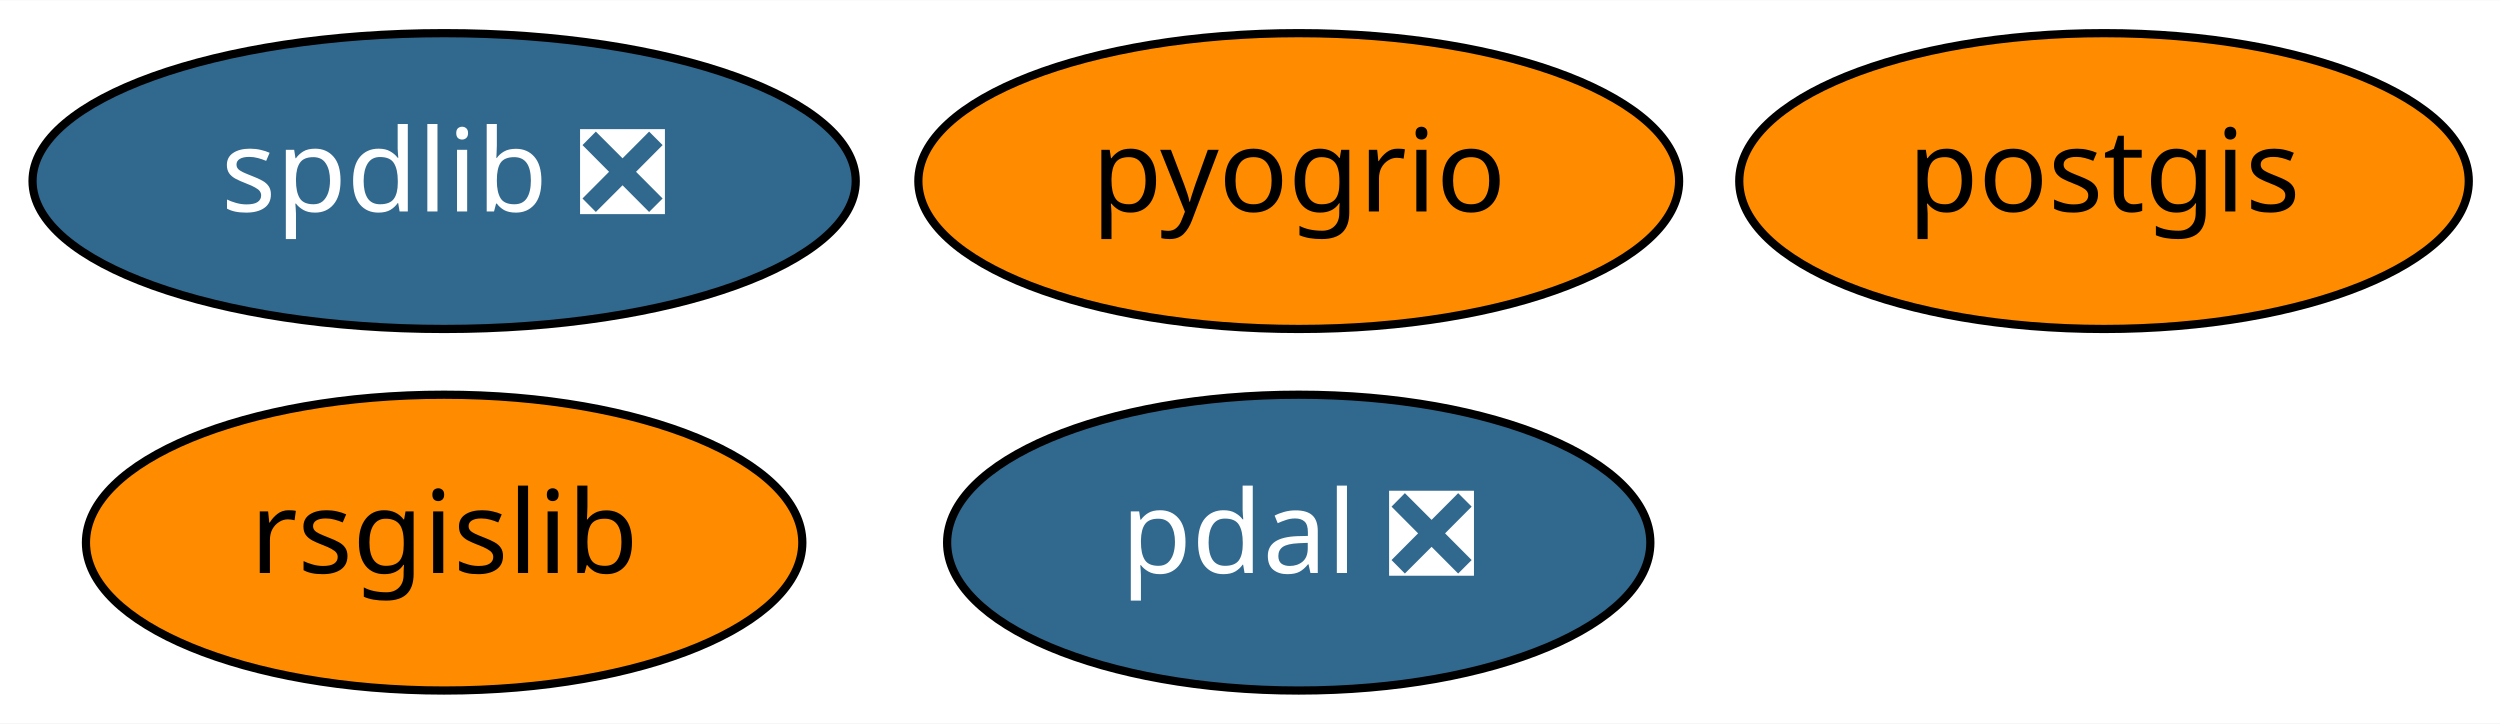
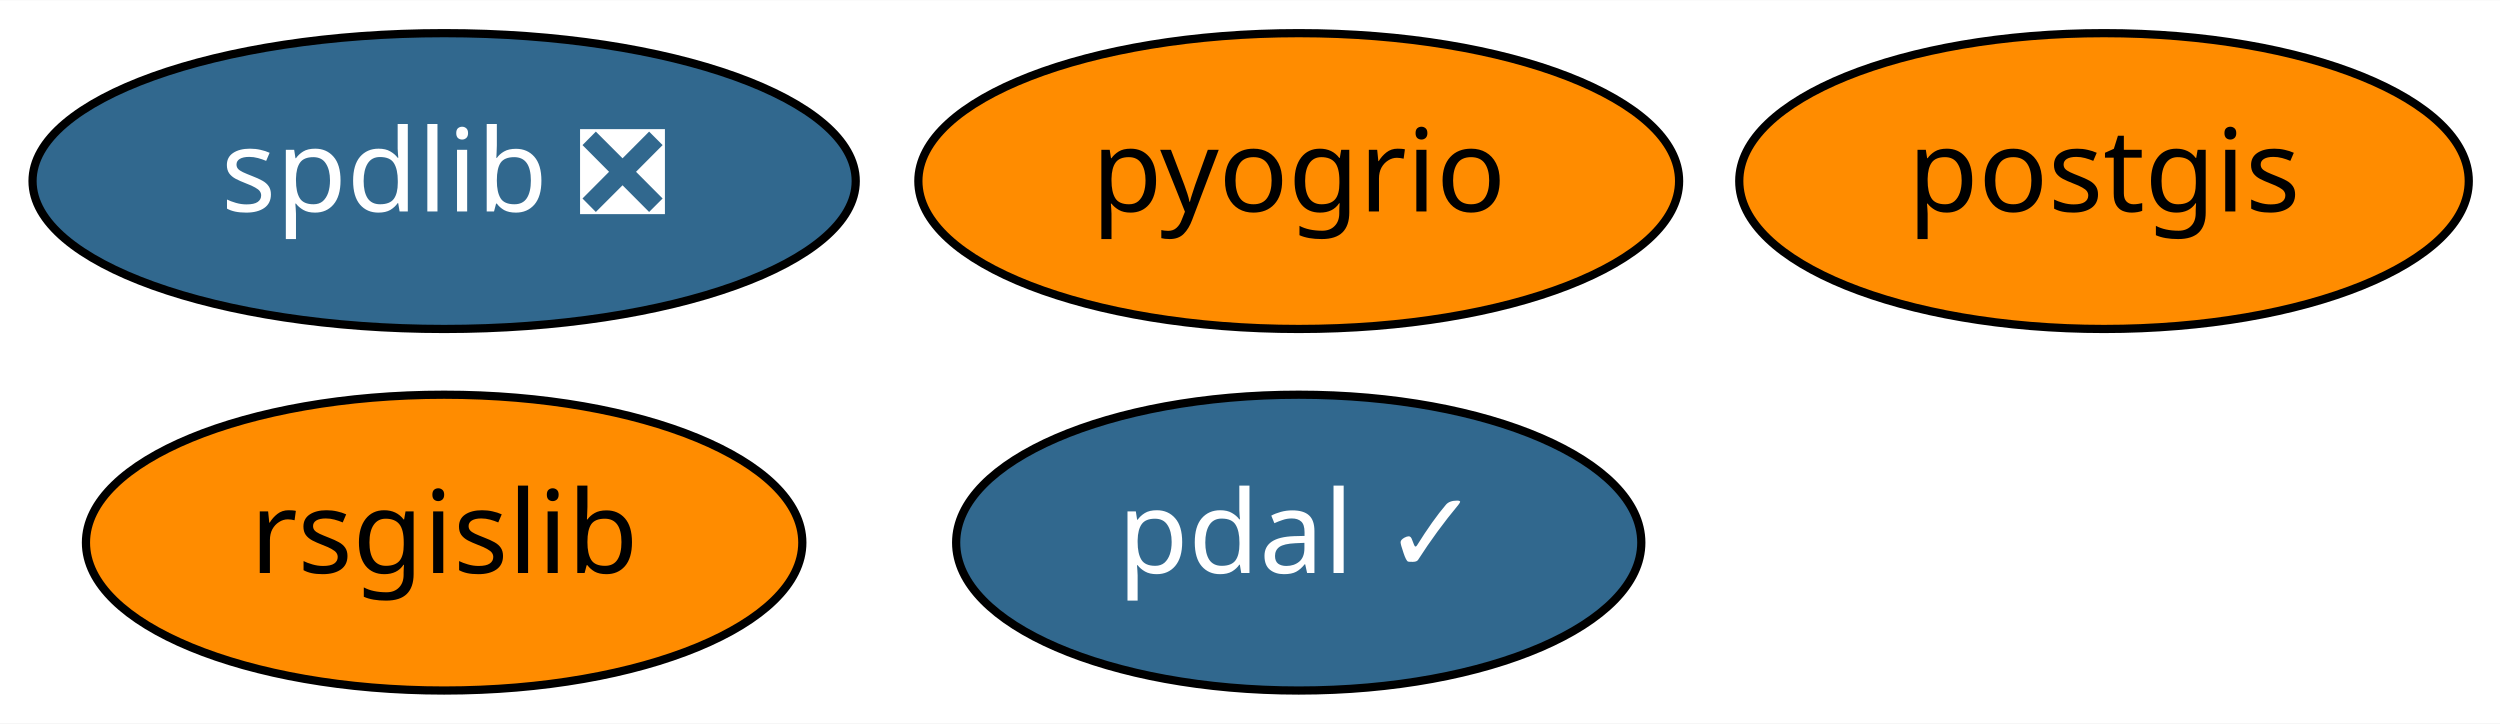
<svg xmlns="http://www.w3.org/2000/svg" xmlns:xlink="http://www.w3.org/1999/xlink" width="304pt" height="88pt" viewBox="0.00 0.00 304.24 88.00">
  <g id="graph0" class="graph" transform="scale(1 1) rotate(0) translate(4 84)">
    <polygon fill="white" stroke="transparent" points="-4,4 -4,-84 300.24,-84 300.24,4 -4,4" />
    <g id="node1" class="node">
      <g id="a_node1">
        <a xlink:href="https://github.com/conda-forge/postgis-feedstock" xlink:title="postgis">
          <ellipse fill="#ff8c00" stroke="black" cx="252.05" cy="-62" rx="44.39" ry="18" />
          <text text-anchor="middle" x="252.05" y="-58.3" font-family="Times-Roman" font-size="14.00">postgis</text>
        </a>
      </g>
    </g>
    <g id="node2" class="node">
      <g id="a_node2">
        <a xlink:href="https://github.com/conda-forge/rsgislib-feedstock" xlink:title="rsgislib">
          <ellipse fill="#ff8c00" stroke="black" cx="50.05" cy="-18" rx="43.59" ry="18" />
          <text text-anchor="middle" x="50.05" y="-14.3" font-family="Times-Roman" font-size="14.00">rsgislib</text>
        </a>
      </g>
    </g>
    <g id="node3" class="node">
      <g id="a_node3">
        <a xlink:href="https://github.com/conda-forge/spdlib-feedstock/pull/21" xlink:title="spdlib ❎">
          <ellipse fill="#31688e" stroke="black" cx="50.05" cy="-62" rx="50.09" ry="18" />
          <text text-anchor="middle" x="50.05" y="-58.3" font-family="Times-Roman" font-size="14.00" fill="white">spdlib ❎</text>
        </a>
      </g>
    </g>
    <g id="node4" class="node">
      <g id="a_node4">
-         <a xlink:href="https://github.com/conda-forge/pdal-feedstock/pull/125" xlink:title="pdal ❎">
-           <ellipse fill="#31688e" stroke="black" cx="154.05" cy="-18" rx="42.79" ry="18" />
-           <text text-anchor="middle" x="154.05" y="-14.3" font-family="Times-Roman" font-size="14.00" fill="white">pdal ❎</text>
+         <a xlink:href="https://github.com/conda-forge/pdal-feedstock/pull/125" xlink:title="pdal ✓">
+           <ellipse fill="#31688e" stroke="black" cx="154.05" cy="-18" rx="41.69" ry="18" />
+           <text text-anchor="middle" x="154.05" y="-14.3" font-family="Times-Roman" font-size="14.00" fill="white">pdal ✓</text>
        </a>
      </g>
    </g>
    <g id="node5" class="node">
      <g id="a_node5">
        <a xlink:href="https://github.com/conda-forge/pyogrio-feedstock" xlink:title="pyogrio">
          <ellipse fill="#ff8c00" stroke="black" cx="154.05" cy="-62" rx="46.29" ry="18" />
          <text text-anchor="middle" x="154.05" y="-58.3" font-family="Times-Roman" font-size="14.00">pyogrio</text>
        </a>
      </g>
    </g>
  </g>
</svg>
